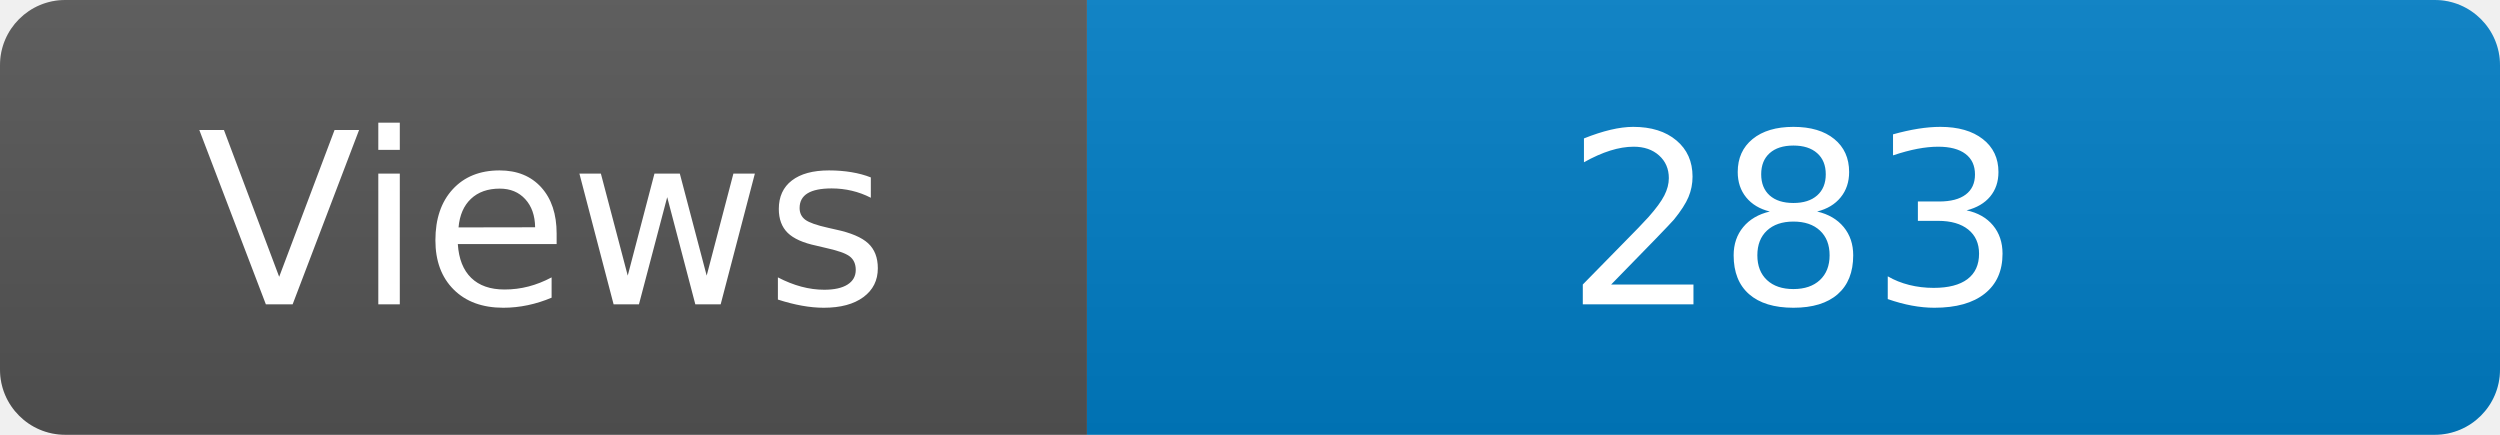
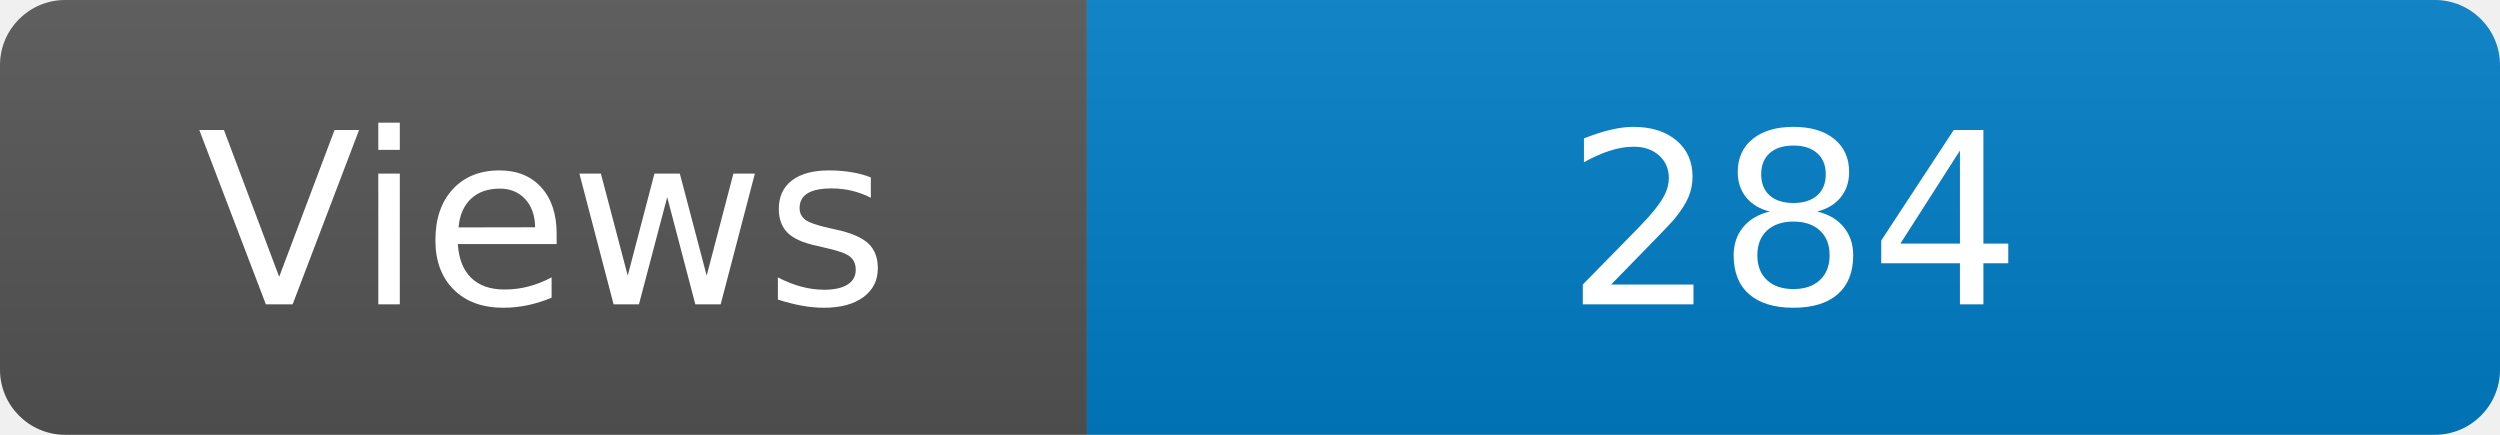
<svg xmlns="http://www.w3.org/2000/svg" width="115" height="20" role="img" aria-label="Maintained?: yes">
  <linearGradient id="s" x2="0" y2="100%">
    <stop offset="0" stop-color="#bbb" stop-opacity=".1" />
    <stop offset="1" stop-opacity=".1" />
  </linearGradient>
  <clipPath id="r">
    <rect width="115" height="20" rx="3" fill="#fff" />
  </clipPath>
  <g clip-path="url(#r)">
    <rect width="50" height="20" fill="#555" />
    <rect x="50" width="160" height="20" fill="#007ec6" />
    <rect width="115" height="20" fill="url(#s)" />
  </g>
  <g fill="#fff" text-anchor="middle" font-family="Verdana,Geneva,DejaVu Sans,sans-serif" font-size="110">
    <text x="250" y="140" transform="scale(.1)" fill="#fff">Views</text>
-     <text x="825" y="140" transform="scale(.1)" fill="#fff">283</text>
+     <text x="825" y="140" transform="scale(.1)" fill="#fff">284</text>
  </g>
</svg>
